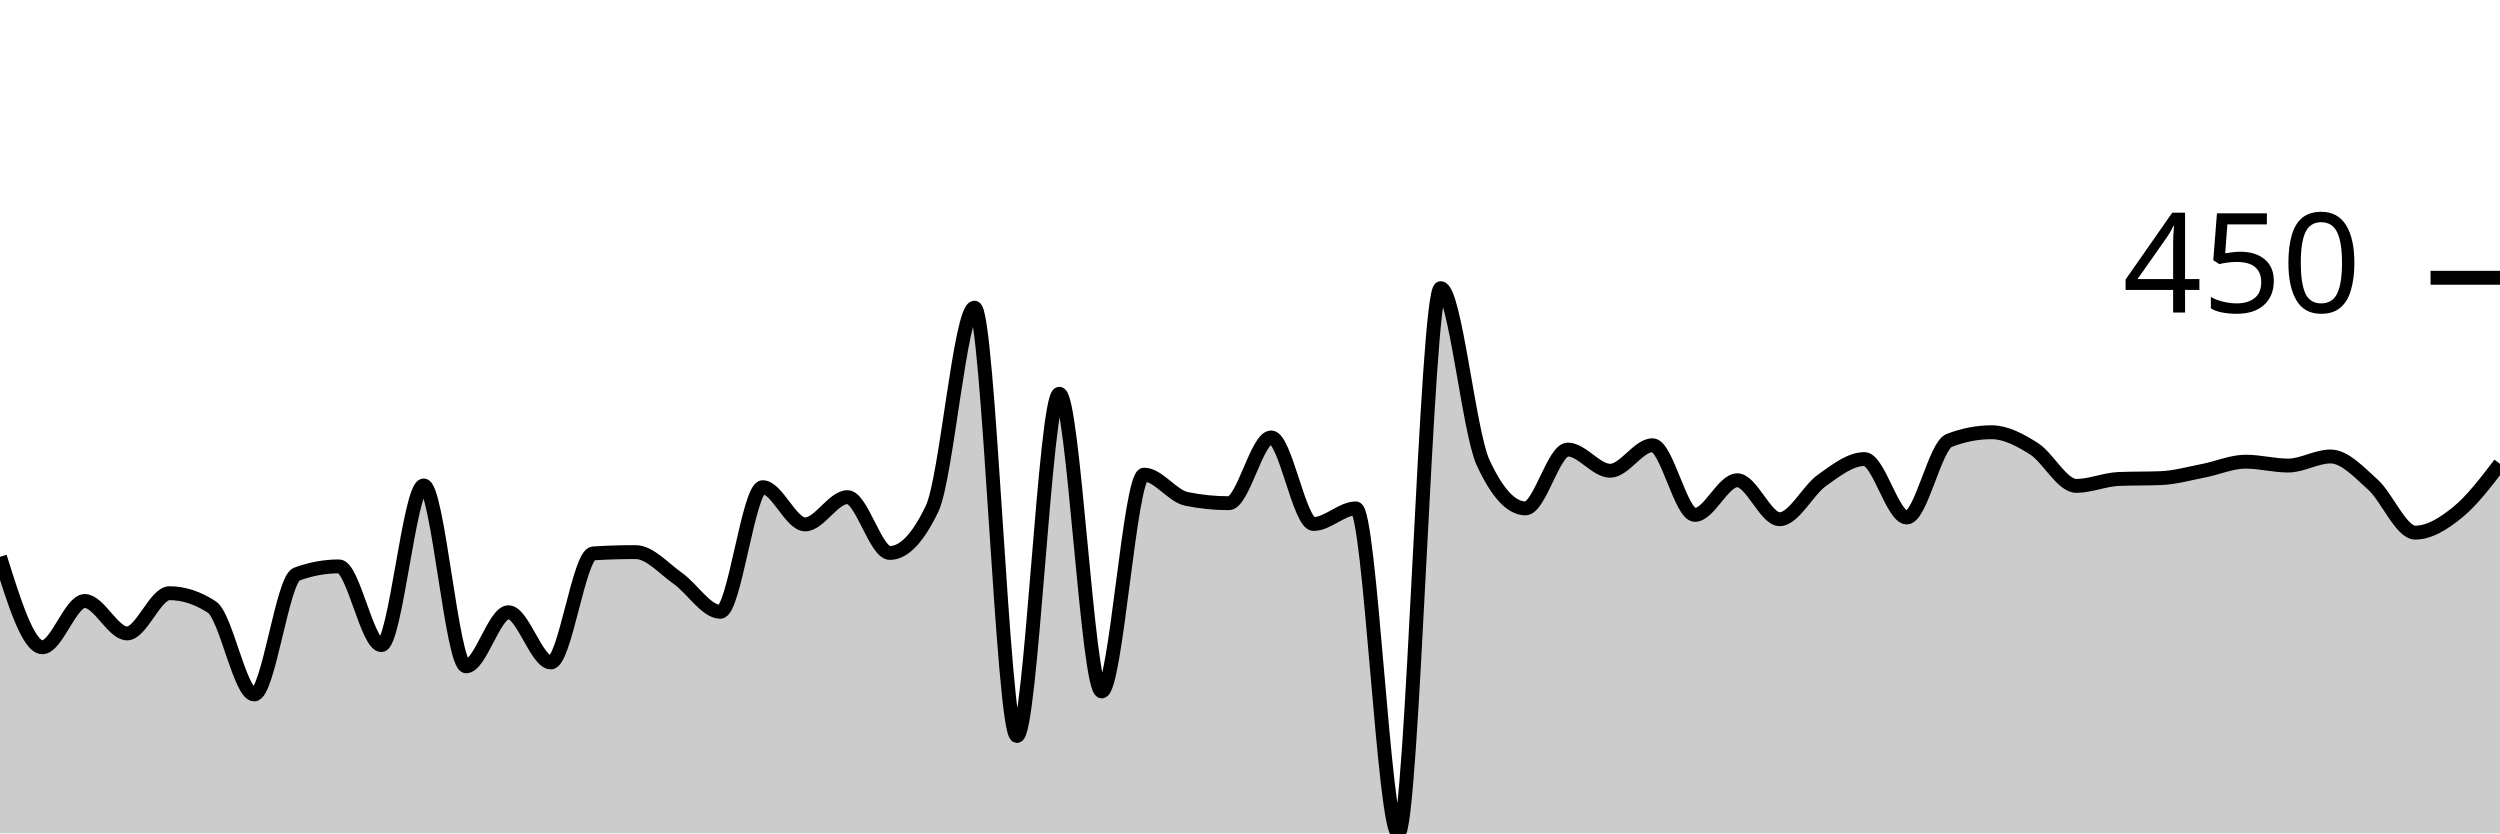
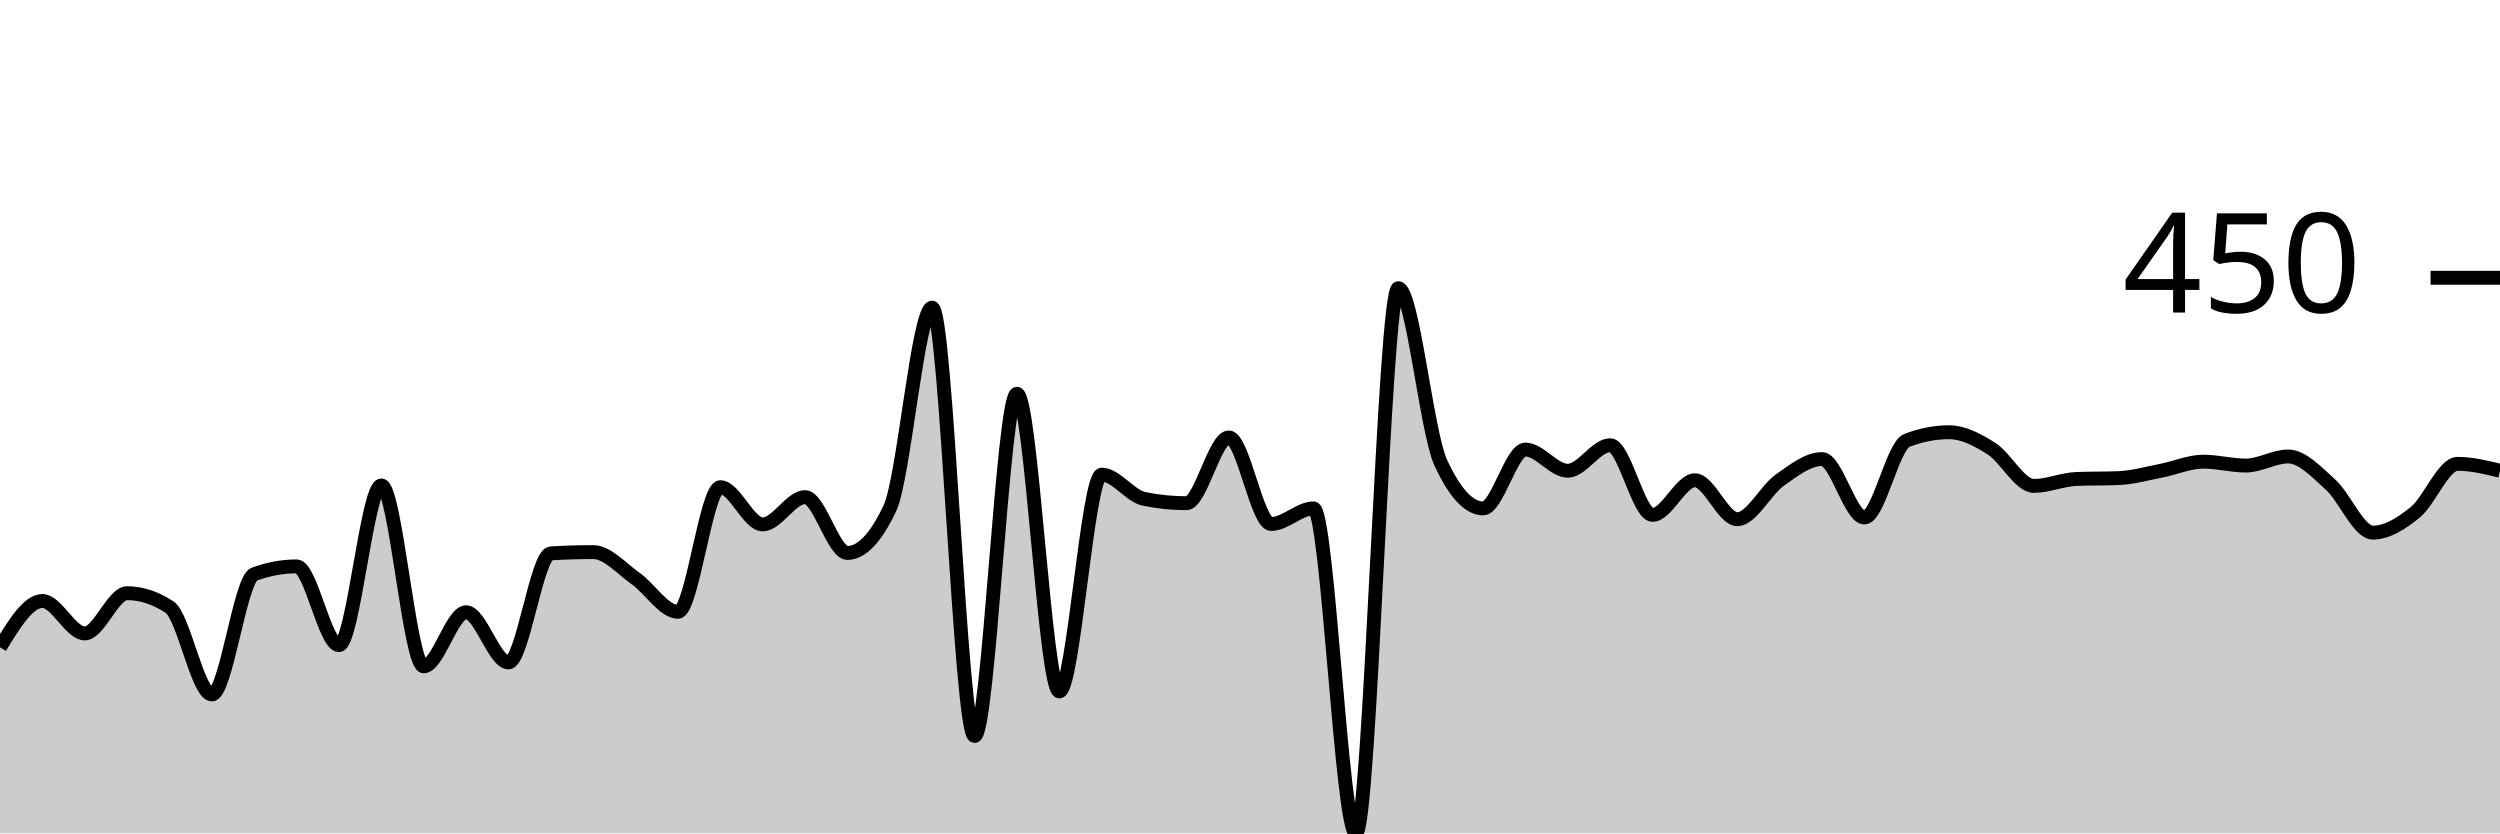
<svg xmlns="http://www.w3.org/2000/svg" viewBox="0 0 180 60">
  <g transform="translate(0,20)">
-     <path class="area" fill="rgba(0, 0, 0, 0.2)" d="M0,20.093C1.017,23.349,2.034,26.604,3.051,26.604C4.068,26.604,5.085,23.271,6.102,23.271C7.119,23.271,8.136,25.607,9.153,25.607C10.169,25.607,11.186,22.71,12.203,22.71C13.22,22.71,14.237,23.043,15.254,23.707C16.271,24.372,17.288,30,18.305,30C19.322,30,20.339,21.713,21.356,21.34C22.373,20.966,23.39,20.779,24.407,20.779C25.424,20.779,26.441,26.449,27.458,26.449C28.475,26.449,29.492,14.953,30.508,14.953C31.525,14.953,32.542,27.975,33.559,27.975C34.576,27.975,35.593,24.081,36.61,24.081C37.627,24.081,38.644,27.695,39.661,27.695C40.678,27.695,41.695,19.907,42.712,19.844C43.729,19.782,44.746,19.751,45.763,19.751C46.78,19.751,47.797,20.935,48.814,21.651C49.831,22.368,50.847,24.05,51.864,24.05C52.881,24.05,53.898,15.078,54.915,15.078C55.932,15.078,56.949,17.757,57.966,17.757C58.983,17.757,60,15.794,61.017,15.794C62.034,15.794,63.051,19.813,64.068,19.813C65.085,19.813,66.102,18.744,67.119,16.604C68.136,14.465,69.153,2.15,70.169,2.15C71.186,2.15,72.203,32.991,73.22,32.991C74.237,32.991,75.254,8.349,76.271,8.349C77.288,8.349,78.305,29.782,79.322,29.782C80.339,29.782,81.356,14.174,82.373,14.174C83.39,14.174,84.407,15.711,85.424,15.919C86.441,16.127,87.458,16.231,88.475,16.231C89.492,16.231,90.508,11.495,91.525,11.495C92.542,11.495,93.559,17.726,94.576,17.726C95.593,17.726,96.61,16.604,97.627,16.604C98.644,16.604,99.661,40,100.678,40C101.695,40,102.712,0.748,103.729,0.748C104.746,0.748,105.763,11.101,106.78,13.302C107.797,15.504,108.814,16.604,109.831,16.604C110.847,16.604,111.864,12.368,112.881,12.368C113.898,12.368,114.915,13.894,115.932,13.894C116.949,13.894,117.966,12.056,118.983,12.056C120,12.056,121.017,17.072,122.034,17.072C123.051,17.072,124.068,14.579,125.085,14.579C126.102,14.579,127.119,17.383,128.136,17.383C129.153,17.383,130.169,15.301,131.186,14.579C132.203,13.858,133.22,13.053,134.237,13.053C135.254,13.053,136.271,17.259,137.288,17.259C138.305,17.259,139.322,12.108,140.339,11.713C141.356,11.319,142.373,11.121,143.39,11.121C144.407,11.121,145.424,11.661,146.441,12.305C147.458,12.949,148.475,14.984,149.492,14.984C150.508,14.984,151.525,14.528,152.542,14.486C153.559,14.444,154.576,14.465,155.593,14.424C156.61,14.382,157.627,14.091,158.644,13.894C159.661,13.697,160.678,13.24,161.695,13.24C162.712,13.24,163.729,13.52,164.746,13.52C165.763,13.52,166.78,12.866,167.797,12.866C168.814,12.866,169.831,13.977,170.847,14.891C171.864,15.805,172.881,18.349,173.898,18.349C174.915,18.349,175.932,17.71,176.949,16.885C177.966,16.059,178.983,14.727,180,13.396L180,40C178.983,40,177.966,40,176.949,40C175.932,40,174.915,40,173.898,40C172.881,40,171.864,40,170.847,40C169.831,40,168.814,40,167.797,40C166.78,40,165.763,40,164.746,40C163.729,40,162.712,40,161.695,40C160.678,40,159.661,40,158.644,40C157.627,40,156.61,40,155.593,40C154.576,40,153.559,40,152.542,40C151.525,40,150.508,40,149.492,40C148.475,40,147.458,40,146.441,40C145.424,40,144.407,40,143.39,40C142.373,40,141.356,40,140.339,40C139.322,40,138.305,40,137.288,40C136.271,40,135.254,40,134.237,40C133.22,40,132.203,40,131.186,40C130.169,40,129.153,40,128.136,40C127.119,40,126.102,40,125.085,40C124.068,40,123.051,40,122.034,40C121.017,40,120,40,118.983,40C117.966,40,116.949,40,115.932,40C114.915,40,113.898,40,112.881,40C111.864,40,110.847,40,109.831,40C108.814,40,107.797,40,106.78,40C105.763,40,104.746,40,103.729,40C102.712,40,101.695,40,100.678,40C99.661,40,98.644,40,97.627,40C96.61,40,95.593,40,94.576,40C93.559,40,92.542,40,91.525,40C90.508,40,89.492,40,88.475,40C87.458,40,86.441,40,85.424,40C84.407,40,83.39,40,82.373,40C81.356,40,80.339,40,79.322,40C78.305,40,77.288,40,76.271,40C75.254,40,74.237,40,73.22,40C72.203,40,71.186,40,70.169,40C69.153,40,68.136,40,67.119,40C66.102,40,65.085,40,64.068,40C63.051,40,62.034,40,61.017,40C60,40,58.983,40,57.966,40C56.949,40,55.932,40,54.915,40C53.898,40,52.881,40,51.864,40C50.847,40,49.831,40,48.814,40C47.797,40,46.78,40,45.763,40C44.746,40,43.729,40,42.712,40C41.695,40,40.678,40,39.661,40C38.644,40,37.627,40,36.61,40C35.593,40,34.576,40,33.559,40C32.542,40,31.525,40,30.508,40C29.492,40,28.475,40,27.458,40C26.441,40,25.424,40,24.407,40C23.39,40,22.373,40,21.356,40C20.339,40,19.322,40,18.305,40C17.288,40,16.271,40,15.254,40C14.237,40,13.22,40,12.203,40C11.186,40,10.169,40,9.153,40C8.136,40,7.119,40,6.102,40C5.085,40,4.068,40,3.051,40C2.034,40,1.017,40,0,40Z" />
-     <path class="line" stroke="black" fill="none" d="M0,20.093C1.017,23.349,2.034,26.604,3.051,26.604C4.068,26.604,5.085,23.271,6.102,23.271C7.119,23.271,8.136,25.607,9.153,25.607C10.169,25.607,11.186,22.71,12.203,22.71C13.22,22.71,14.237,23.043,15.254,23.707C16.271,24.372,17.288,30,18.305,30C19.322,30,20.339,21.713,21.356,21.34C22.373,20.966,23.39,20.779,24.407,20.779C25.424,20.779,26.441,26.449,27.458,26.449C28.475,26.449,29.492,14.953,30.508,14.953C31.525,14.953,32.542,27.975,33.559,27.975C34.576,27.975,35.593,24.081,36.61,24.081C37.627,24.081,38.644,27.695,39.661,27.695C40.678,27.695,41.695,19.907,42.712,19.844C43.729,19.782,44.746,19.751,45.763,19.751C46.78,19.751,47.797,20.935,48.814,21.651C49.831,22.368,50.847,24.05,51.864,24.05C52.881,24.05,53.898,15.078,54.915,15.078C55.932,15.078,56.949,17.757,57.966,17.757C58.983,17.757,60,15.794,61.017,15.794C62.034,15.794,63.051,19.813,64.068,19.813C65.085,19.813,66.102,18.744,67.119,16.604C68.136,14.465,69.153,2.15,70.169,2.15C71.186,2.15,72.203,32.991,73.22,32.991C74.237,32.991,75.254,8.349,76.271,8.349C77.288,8.349,78.305,29.782,79.322,29.782C80.339,29.782,81.356,14.174,82.373,14.174C83.39,14.174,84.407,15.711,85.424,15.919C86.441,16.127,87.458,16.231,88.475,16.231C89.492,16.231,90.508,11.495,91.525,11.495C92.542,11.495,93.559,17.726,94.576,17.726C95.593,17.726,96.61,16.604,97.627,16.604C98.644,16.604,99.661,40,100.678,40C101.695,40,102.712,0.748,103.729,0.748C104.746,0.748,105.763,11.101,106.78,13.302C107.797,15.504,108.814,16.604,109.831,16.604C110.847,16.604,111.864,12.368,112.881,12.368C113.898,12.368,114.915,13.894,115.932,13.894C116.949,13.894,117.966,12.056,118.983,12.056C120,12.056,121.017,17.072,122.034,17.072C123.051,17.072,124.068,14.579,125.085,14.579C126.102,14.579,127.119,17.383,128.136,17.383C129.153,17.383,130.169,15.301,131.186,14.579C132.203,13.858,133.22,13.053,134.237,13.053C135.254,13.053,136.271,17.259,137.288,17.259C138.305,17.259,139.322,12.108,140.339,11.713C141.356,11.319,142.373,11.121,143.39,11.121C144.407,11.121,145.424,11.661,146.441,12.305C147.458,12.949,148.475,14.984,149.492,14.984C150.508,14.984,151.525,14.528,152.542,14.486C153.559,14.444,154.576,14.465,155.593,14.424C156.61,14.382,157.627,14.091,158.644,13.894C159.661,13.697,160.678,13.24,161.695,13.24C162.712,13.24,163.729,13.52,164.746,13.52C165.763,13.52,166.78,12.866,167.797,12.866C168.814,12.866,169.831,13.977,170.847,14.891C171.864,15.805,172.881,18.349,173.898,18.349C174.915,18.349,175.932,17.71,176.949,16.885C177.966,16.059,178.983,14.727,180,13.396" />
+     <path class="area" fill="rgba(0, 0, 0, 0.2)" d="M0,26.604C1.017,24.938,2.034,23.271,3.051,23.271C4.068,23.271,5.085,25.607,6.102,25.607C7.119,25.607,8.136,22.71,9.153,22.71C10.169,22.71,11.186,23.043,12.203,23.707C13.22,24.372,14.237,30,15.254,30C16.271,30,17.288,21.713,18.305,21.34C19.322,20.966,20.339,20.779,21.356,20.779C22.373,20.779,23.39,26.449,24.407,26.449C25.424,26.449,26.441,14.953,27.458,14.953C28.475,14.953,29.492,27.975,30.508,27.975C31.525,27.975,32.542,24.081,33.559,24.081C34.576,24.081,35.593,27.695,36.61,27.695C37.627,27.695,38.644,19.907,39.661,19.844C40.678,19.782,41.695,19.751,42.712,19.751C43.729,19.751,44.746,20.935,45.763,21.651C46.78,22.368,47.797,24.05,48.814,24.05C49.831,24.05,50.847,15.078,51.864,15.078C52.881,15.078,53.898,17.757,54.915,17.757C55.932,17.757,56.949,15.794,57.966,15.794C58.983,15.794,60,19.813,61.017,19.813C62.034,19.813,63.051,18.744,64.068,16.604C65.085,14.465,66.102,2.15,67.119,2.15C68.136,2.15,69.153,32.991,70.169,32.991C71.186,32.991,72.203,8.349,73.22,8.349C74.237,8.349,75.254,29.782,76.271,29.782C77.288,29.782,78.305,14.174,79.322,14.174C80.339,14.174,81.356,15.711,82.373,15.919C83.39,16.127,84.407,16.231,85.424,16.231C86.441,16.231,87.458,11.495,88.475,11.495C89.492,11.495,90.508,17.726,91.525,17.726C92.542,17.726,93.559,16.604,94.576,16.604C95.593,16.604,96.61,40,97.627,40C98.644,40,99.661,0.748,100.678,0.748C101.695,0.748,102.712,11.101,103.729,13.302C104.746,15.504,105.763,16.604,106.78,16.604C107.797,16.604,108.814,12.368,109.831,12.368C110.847,12.368,111.864,13.894,112.881,13.894C113.898,13.894,114.915,12.056,115.932,12.056C116.949,12.056,117.966,17.072,118.983,17.072C120,17.072,121.017,14.579,122.034,14.579C123.051,14.579,124.068,17.383,125.085,17.383C126.102,17.383,127.119,15.301,128.136,14.579C129.153,13.858,130.169,13.053,131.186,13.053C132.203,13.053,133.22,17.259,134.237,17.259C135.254,17.259,136.271,12.108,137.288,11.713C138.305,11.319,139.322,11.121,140.339,11.121C141.356,11.121,142.373,11.661,143.39,12.305C144.407,12.949,145.424,14.984,146.441,14.984C147.458,14.984,148.475,14.528,149.492,14.486C150.508,14.444,151.525,14.465,152.542,14.424C153.559,14.382,154.576,14.091,155.593,13.894C156.61,13.697,157.627,13.24,158.644,13.24C159.661,13.24,160.678,13.52,161.695,13.52C162.712,13.52,163.729,12.866,164.746,12.866C165.763,12.866,166.78,13.977,167.797,14.891C168.814,15.805,169.831,18.349,170.847,18.349C171.864,18.349,172.881,17.71,173.898,16.885C174.915,16.059,175.932,13.396,176.949,13.396C177.966,13.396,178.983,13.645,180,13.894L180,40C178.983,40,177.966,40,176.949,40C175.932,40,174.915,40,173.898,40C172.881,40,171.864,40,170.847,40C169.831,40,168.814,40,167.797,40C166.78,40,165.763,40,164.746,40C163.729,40,162.712,40,161.695,40C160.678,40,159.661,40,158.644,40C157.627,40,156.61,40,155.593,40C154.576,40,153.559,40,152.542,40C151.525,40,150.508,40,149.492,40C148.475,40,147.458,40,146.441,40C145.424,40,144.407,40,143.39,40C142.373,40,141.356,40,140.339,40C139.322,40,138.305,40,137.288,40C136.271,40,135.254,40,134.237,40C133.22,40,132.203,40,131.186,40C130.169,40,129.153,40,128.136,40C127.119,40,126.102,40,125.085,40C124.068,40,123.051,40,122.034,40C121.017,40,120,40,118.983,40C117.966,40,116.949,40,115.932,40C114.915,40,113.898,40,112.881,40C111.864,40,110.847,40,109.831,40C108.814,40,107.797,40,106.78,40C105.763,40,104.746,40,103.729,40C102.712,40,101.695,40,100.678,40C99.661,40,98.644,40,97.627,40C96.61,40,95.593,40,94.576,40C93.559,40,92.542,40,91.525,40C90.508,40,89.492,40,88.475,40C87.458,40,86.441,40,85.424,40C84.407,40,83.39,40,82.373,40C81.356,40,80.339,40,79.322,40C78.305,40,77.288,40,76.271,40C75.254,40,74.237,40,73.22,40C72.203,40,71.186,40,70.169,40C69.153,40,68.136,40,67.119,40C66.102,40,65.085,40,64.068,40C63.051,40,62.034,40,61.017,40C60,40,58.983,40,57.966,40C56.949,40,55.932,40,54.915,40C53.898,40,52.881,40,51.864,40C50.847,40,49.831,40,48.814,40C47.797,40,46.78,40,45.763,40C44.746,40,43.729,40,42.712,40C41.695,40,40.678,40,39.661,40C38.644,40,37.627,40,36.61,40C35.593,40,34.576,40,33.559,40C32.542,40,31.525,40,30.508,40C29.492,40,28.475,40,27.458,40C26.441,40,25.424,40,24.407,40C23.39,40,22.373,40,21.356,40C20.339,40,19.322,40,18.305,40C17.288,40,16.271,40,15.254,40C14.237,40,13.22,40,12.203,40C11.186,40,10.169,40,9.153,40C8.136,40,7.119,40,6.102,40C5.085,40,4.068,40,3.051,40C2.034,40,1.017,40,0,40Z" />
+     <path class="line" stroke="black" fill="none" d="M0,26.604C1.017,24.938,2.034,23.271,3.051,23.271C4.068,23.271,5.085,25.607,6.102,25.607C7.119,25.607,8.136,22.71,9.153,22.71C10.169,22.71,11.186,23.043,12.203,23.707C13.22,24.372,14.237,30,15.254,30C16.271,30,17.288,21.713,18.305,21.34C19.322,20.966,20.339,20.779,21.356,20.779C22.373,20.779,23.39,26.449,24.407,26.449C25.424,26.449,26.441,14.953,27.458,14.953C28.475,14.953,29.492,27.975,30.508,27.975C31.525,27.975,32.542,24.081,33.559,24.081C34.576,24.081,35.593,27.695,36.61,27.695C37.627,27.695,38.644,19.907,39.661,19.844C40.678,19.782,41.695,19.751,42.712,19.751C43.729,19.751,44.746,20.935,45.763,21.651C46.78,22.368,47.797,24.05,48.814,24.05C49.831,24.05,50.847,15.078,51.864,15.078C52.881,15.078,53.898,17.757,54.915,17.757C55.932,17.757,56.949,15.794,57.966,15.794C58.983,15.794,60,19.813,61.017,19.813C62.034,19.813,63.051,18.744,64.068,16.604C65.085,14.465,66.102,2.15,67.119,2.15C68.136,2.15,69.153,32.991,70.169,32.991C71.186,32.991,72.203,8.349,73.22,8.349C74.237,8.349,75.254,29.782,76.271,29.782C77.288,29.782,78.305,14.174,79.322,14.174C80.339,14.174,81.356,15.711,82.373,15.919C83.39,16.127,84.407,16.231,85.424,16.231C86.441,16.231,87.458,11.495,88.475,11.495C89.492,11.495,90.508,17.726,91.525,17.726C92.542,17.726,93.559,16.604,94.576,16.604C95.593,16.604,96.61,40,97.627,40C98.644,40,99.661,0.748,100.678,0.748C101.695,0.748,102.712,11.101,103.729,13.302C104.746,15.504,105.763,16.604,106.78,16.604C107.797,16.604,108.814,12.368,109.831,12.368C110.847,12.368,111.864,13.894,112.881,13.894C113.898,13.894,114.915,12.056,115.932,12.056C116.949,12.056,117.966,17.072,118.983,17.072C120,17.072,121.017,14.579,122.034,14.579C123.051,14.579,124.068,17.383,125.085,17.383C126.102,17.383,127.119,15.301,128.136,14.579C129.153,13.858,130.169,13.053,131.186,13.053C132.203,13.053,133.22,17.259,134.237,17.259C135.254,17.259,136.271,12.108,137.288,11.713C138.305,11.319,139.322,11.121,140.339,11.121C141.356,11.121,142.373,11.661,143.39,12.305C144.407,12.949,145.424,14.984,146.441,14.984C147.458,14.984,148.475,14.528,149.492,14.486C150.508,14.444,151.525,14.465,152.542,14.424C153.559,14.382,154.576,14.091,155.593,13.894C156.61,13.697,157.627,13.24,158.644,13.24C159.661,13.24,160.678,13.52,161.695,13.52C162.712,13.52,163.729,12.866,164.746,12.866C165.763,12.866,166.78,13.977,167.797,14.891C168.814,15.805,169.831,18.349,170.847,18.349C171.864,18.349,172.881,17.71,173.898,16.885C174.915,16.059,175.932,13.396,176.949,13.396C177.966,13.396,178.983,13.645,180,13.894" />
    <path class="axis-ceiling" stroke-width="1" stroke="black" fill="none" d="M175,0L180,0" />
    <text class="axis-ceiling-label" font-family="sans-serif" text-anchor="end" font-size="10px" x="170" y="2.5">450</text>
  </g>
</svg>
